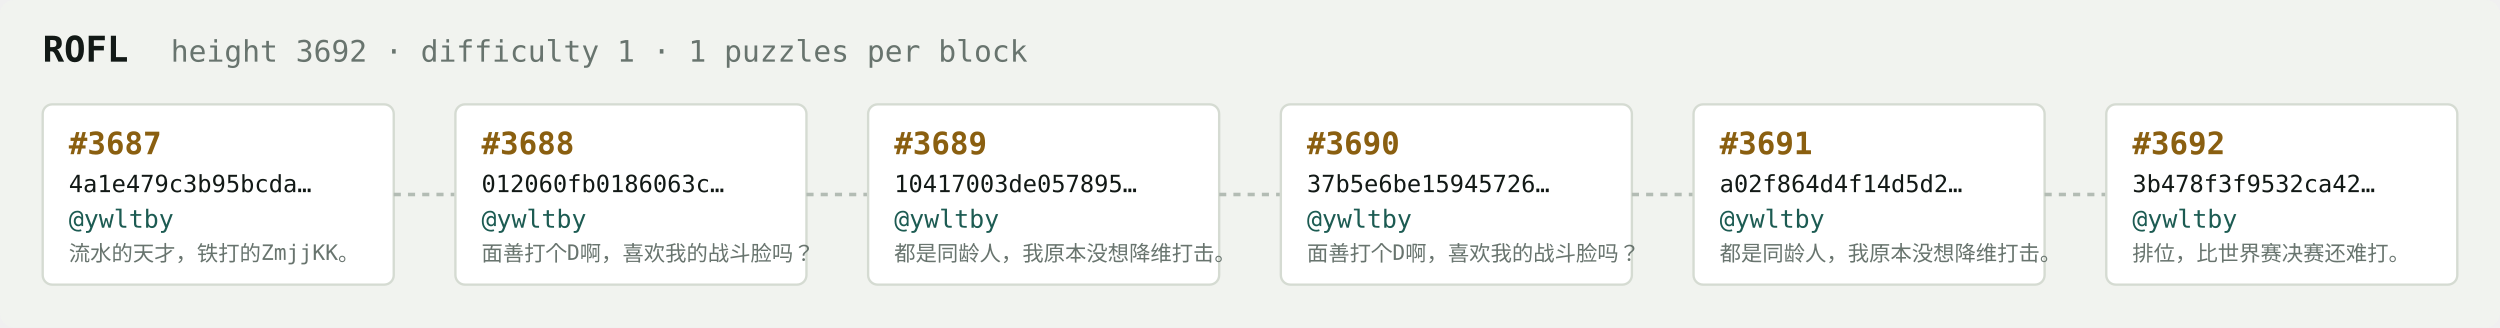
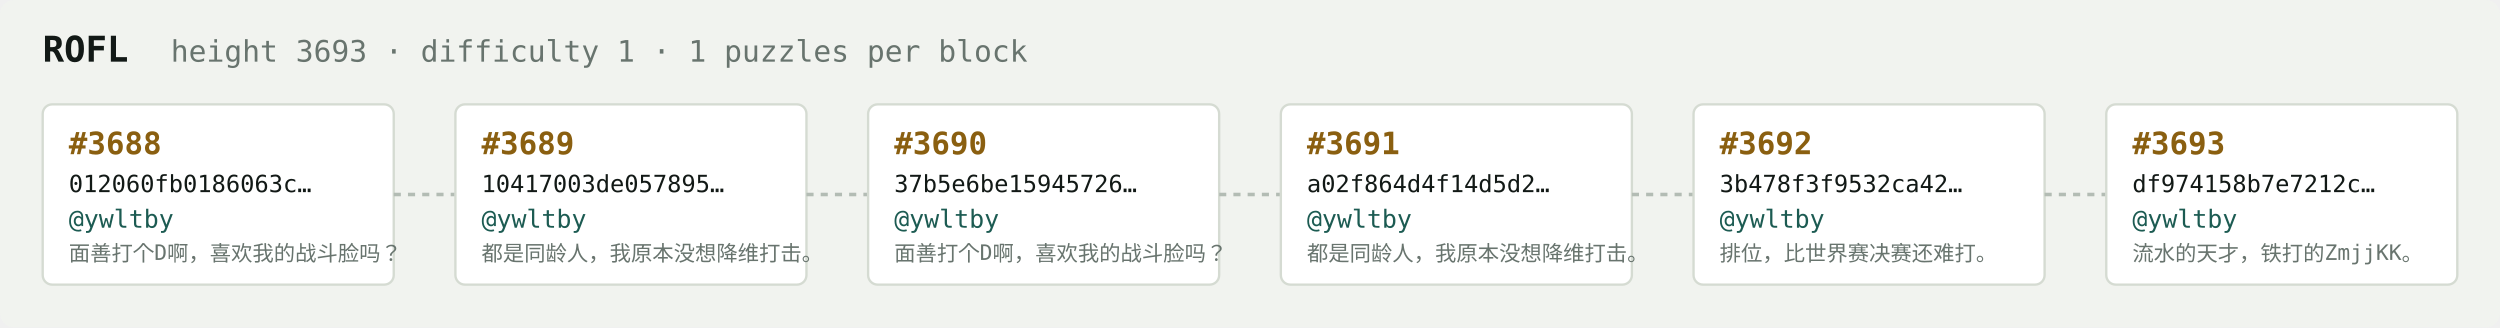
<svg xmlns="http://www.w3.org/2000/svg" width="1054" height="138" viewBox="0 0 1054 138" font-family="ui-monospace,SFMono-Regular,Menlo,monospace">
  <rect fill="#f1f3ef" width="1054" height="138" rx="6" />
  <text x="18" y="26" fill="#121916" font-size="15" font-weight="700">ROFL</text>
-   <text x="72" y="26" fill="#68746e" font-size="12.5">height 3692 · difficulty 1 · 1 puzzles per block</text>
+   <text x="72" y="26" fill="#68746e" font-size="12.5">height 3693 · difficulty 1 · 1 puzzles per block</text>
  <rect x="18" y="44" width="148" height="76" rx="4" fill="#ffffff" stroke="#d5dbd2" stroke-width="1" />
-   <text x="29" y="65" fill="#8a5f10" font-size="13" font-weight="700">#3687</text>
-   <text x="29" y="81" fill="#121916" font-size="10">4a1e479c3b95bcda…</text>
+   <text x="29" y="65" fill="#8a5f10" font-size="13" font-weight="700">#3688</text>
+   <text x="29" y="81" fill="#121916" font-size="10">012060fb0186063c…</text>
  <text x="29" y="96" fill="#1c5b52" font-size="10.5">@ywltby</text>
-   <text x="29" y="110" fill="#68746e" font-size="9">流水的天才，铁打的ZmjjKK。</text>
+   <text x="29" y="110" fill="#68746e" font-size="9">面善打个D啊，喜欢我的战斗脸吗？</text>
  <line x1="166" y1="82.0" x2="192" y2="82.0" stroke="#b3bcb4" stroke-width="1.5" stroke-dasharray="3 3" />
  <rect x="192" y="44" width="148" height="76" rx="4" fill="#ffffff" stroke="#d5dbd2" stroke-width="1" />
-   <text x="203" y="65" fill="#8a5f10" font-size="13" font-weight="700">#3688</text>
-   <text x="203" y="81" fill="#121916" font-size="10">012060fb0186063c…</text>
+   <text x="203" y="65" fill="#8a5f10" font-size="13" font-weight="700">#3689</text>
+   <text x="203" y="81" fill="#121916" font-size="10">10417003de057895…</text>
  <text x="203" y="96" fill="#1c5b52" font-size="10.5">@ywltby</text>
-   <text x="203" y="110" fill="#68746e" font-size="9">面善打个D啊，喜欢我的战斗脸吗？</text>
+   <text x="203" y="110" fill="#68746e" font-size="9">都是同龄人，我原本没想降维打击。</text>
  <line x1="340" y1="82.0" x2="366" y2="82.0" stroke="#b3bcb4" stroke-width="1.5" stroke-dasharray="3 3" />
  <rect x="366" y="44" width="148" height="76" rx="4" fill="#ffffff" stroke="#d5dbd2" stroke-width="1" />
-   <text x="377" y="65" fill="#8a5f10" font-size="13" font-weight="700">#3689</text>
-   <text x="377" y="81" fill="#121916" font-size="10">10417003de057895…</text>
+   <text x="377" y="65" fill="#8a5f10" font-size="13" font-weight="700">#3690</text>
+   <text x="377" y="81" fill="#121916" font-size="10">37b5e6be15945726…</text>
  <text x="377" y="96" fill="#1c5b52" font-size="10.5">@ywltby</text>
-   <text x="377" y="110" fill="#68746e" font-size="9">都是同龄人，我原本没想降维打击。</text>
+   <text x="377" y="110" fill="#68746e" font-size="9">面善打个D啊，喜欢我的战斗脸吗？</text>
  <line x1="514" y1="82.0" x2="540" y2="82.0" stroke="#b3bcb4" stroke-width="1.5" stroke-dasharray="3 3" />
  <rect x="540" y="44" width="148" height="76" rx="4" fill="#ffffff" stroke="#d5dbd2" stroke-width="1" />
-   <text x="551" y="65" fill="#8a5f10" font-size="13" font-weight="700">#3690</text>
-   <text x="551" y="81" fill="#121916" font-size="10">37b5e6be15945726…</text>
+   <text x="551" y="65" fill="#8a5f10" font-size="13" font-weight="700">#3691</text>
+   <text x="551" y="81" fill="#121916" font-size="10">a02f864d4f14d5d2…</text>
  <text x="551" y="96" fill="#1c5b52" font-size="10.5">@ywltby</text>
-   <text x="551" y="110" fill="#68746e" font-size="9">面善打个D啊，喜欢我的战斗脸吗？</text>
+   <text x="551" y="110" fill="#68746e" font-size="9">都是同龄人，我原本没想降维打击。</text>
  <line x1="688" y1="82.0" x2="714" y2="82.0" stroke="#b3bcb4" stroke-width="1.5" stroke-dasharray="3 3" />
  <rect x="714" y="44" width="148" height="76" rx="4" fill="#ffffff" stroke="#d5dbd2" stroke-width="1" />
-   <text x="725" y="65" fill="#8a5f10" font-size="13" font-weight="700">#3691</text>
-   <text x="725" y="81" fill="#121916" font-size="10">a02f864d4f14d5d2…</text>
+   <text x="725" y="65" fill="#8a5f10" font-size="13" font-weight="700">#3692</text>
+   <text x="725" y="81" fill="#121916" font-size="10">3b478f3f9532ca42…</text>
  <text x="725" y="96" fill="#1c5b52" font-size="10.5">@ywltby</text>
-   <text x="725" y="110" fill="#68746e" font-size="9">都是同龄人，我原本没想降维打击。</text>
+   <text x="725" y="110" fill="#68746e" font-size="9">排位，比世界赛决赛还难打。</text>
  <line x1="862" y1="82.0" x2="888" y2="82.0" stroke="#b3bcb4" stroke-width="1.5" stroke-dasharray="3 3" />
  <rect x="888" y="44" width="148" height="76" rx="4" fill="#ffffff" stroke="#d5dbd2" stroke-width="1" />
-   <text x="899" y="65" fill="#8a5f10" font-size="13" font-weight="700">#3692</text>
-   <text x="899" y="81" fill="#121916" font-size="10">3b478f3f9532ca42…</text>
+   <text x="899" y="65" fill="#8a5f10" font-size="13" font-weight="700">#3693</text>
+   <text x="899" y="81" fill="#121916" font-size="10">df974158b7e7212c…</text>
  <text x="899" y="96" fill="#1c5b52" font-size="10.5">@ywltby</text>
-   <text x="899" y="110" fill="#68746e" font-size="9">排位，比世界赛决赛还难打。</text>
+   <text x="899" y="110" fill="#68746e" font-size="9">流水的天才，铁打的ZmjjKK。</text>
</svg>
